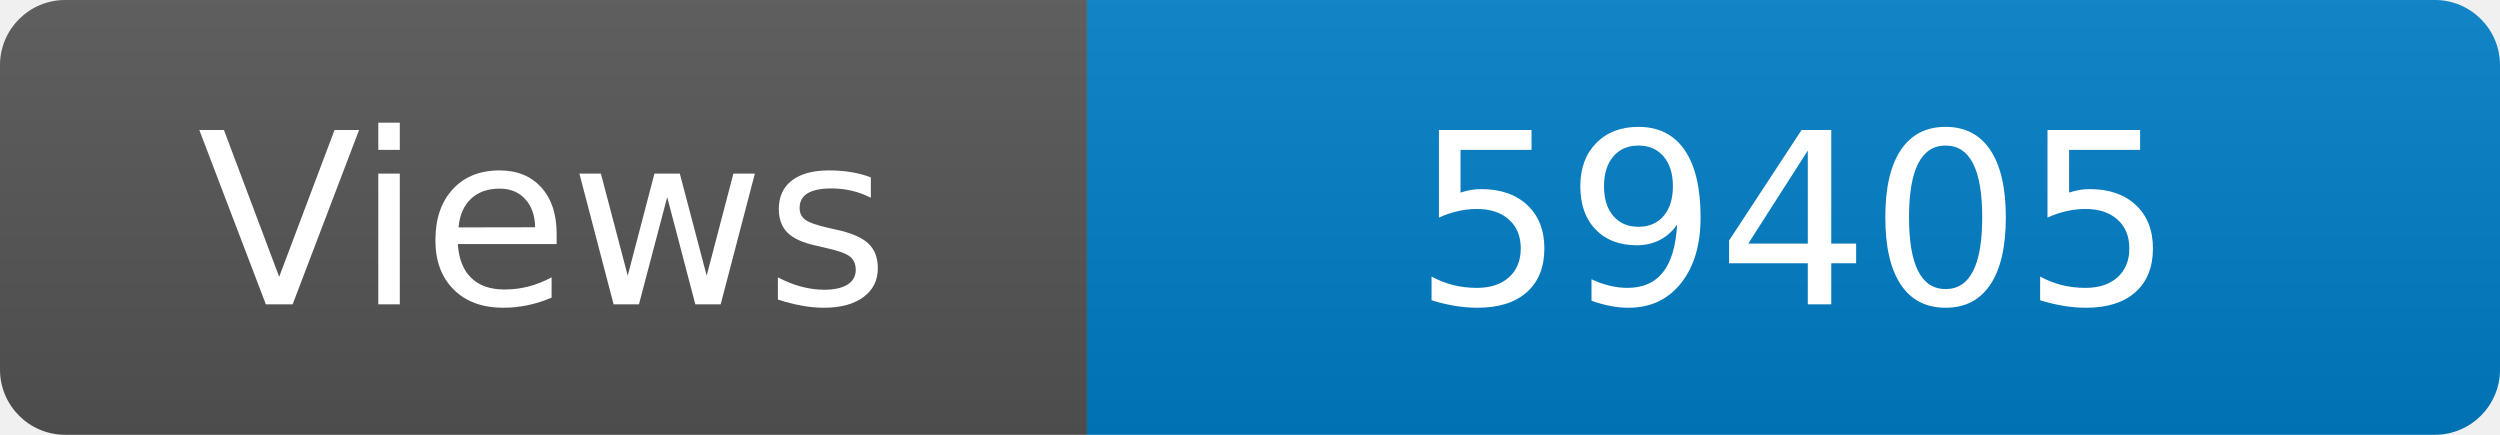
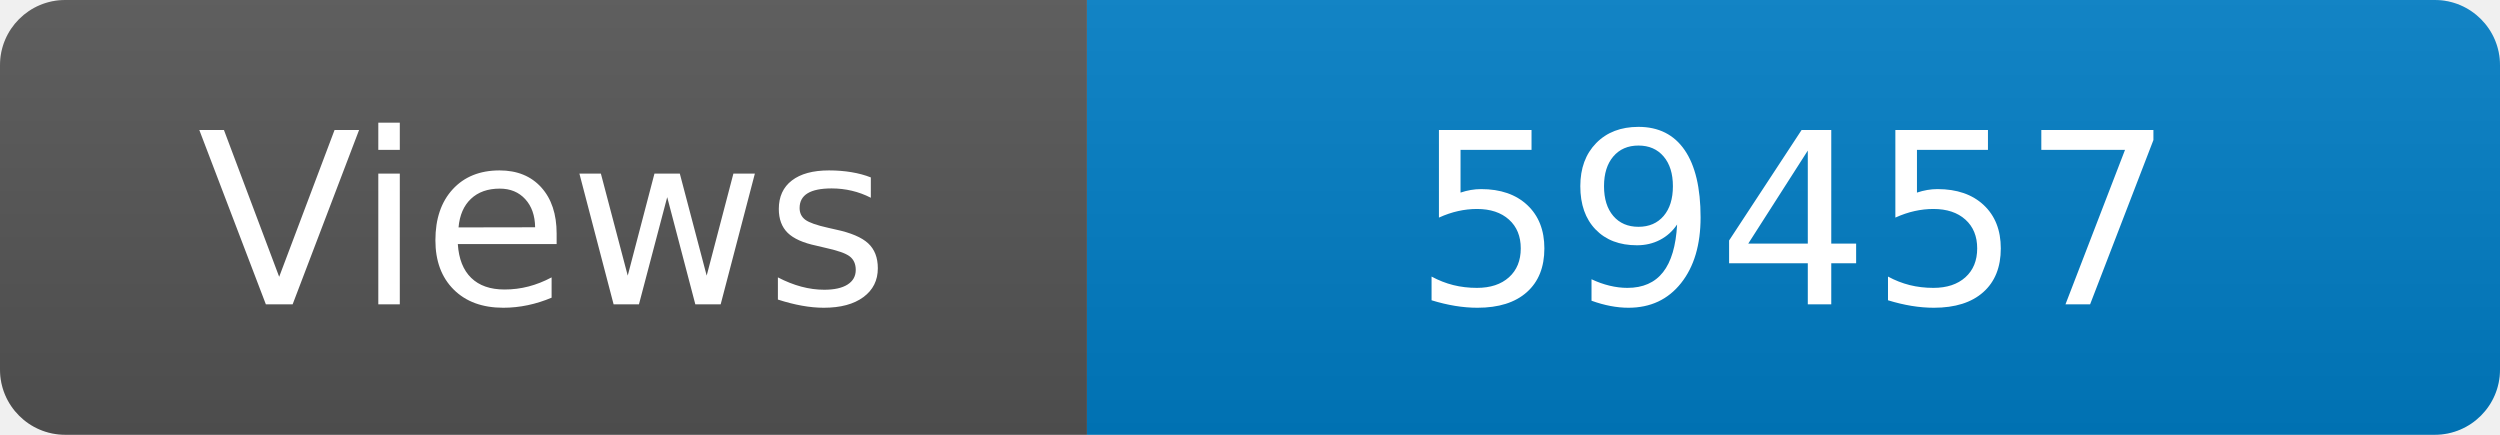
<svg xmlns="http://www.w3.org/2000/svg" width="115" height="20" role="img" aria-label="Maintained?: yes">
  <linearGradient id="s" x2="0" y2="100%">
    <stop offset="0" stop-color="#bbb" stop-opacity=".1" />
    <stop offset="1" stop-opacity=".1" />
  </linearGradient>
  <clipPath id="r">
    <rect width="115" height="20" rx="3" fill="#fff" />
  </clipPath>
  <g clip-path="url(#r)">
    <rect width="50" height="20" fill="#555" />
    <rect x="50" width="160" height="20" fill="#007ec6" />
    <rect width="115" height="20" fill="url(#s)" />
  </g>
  <g fill="#fff" text-anchor="middle" font-family="Verdana,Geneva,DejaVu Sans,sans-serif" font-size="110">
    <text x="250" y="140" transform="scale(.1)" fill="#fff">Views</text>
-     <text x="825" y="140" transform="scale(.1)" fill="#fff">59405</text>
+     <text x="825" y="140" transform="scale(.1)" fill="#fff">59457</text>
  </g>
</svg>
